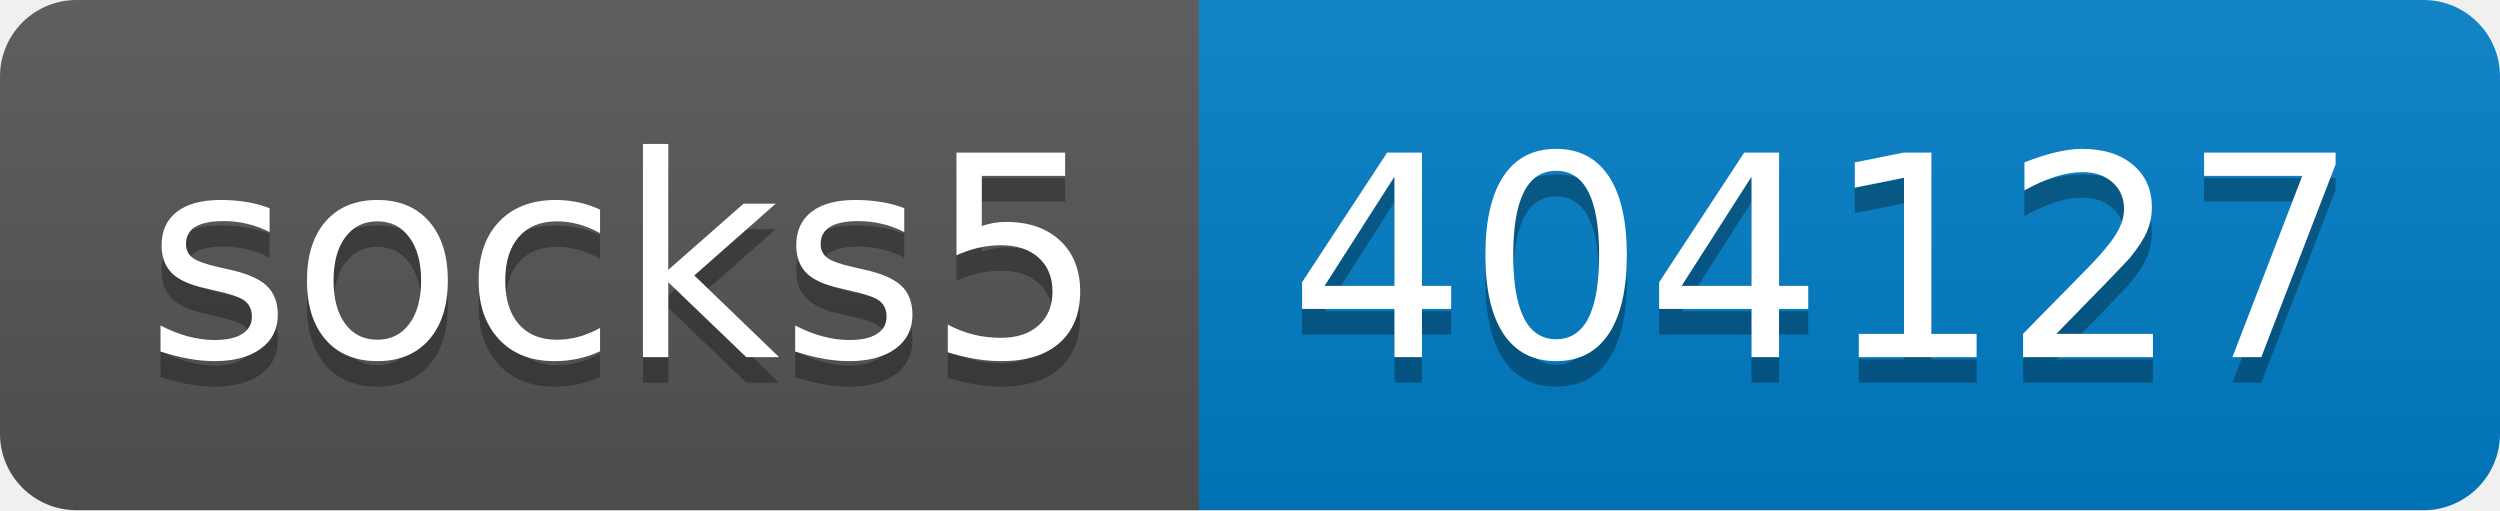
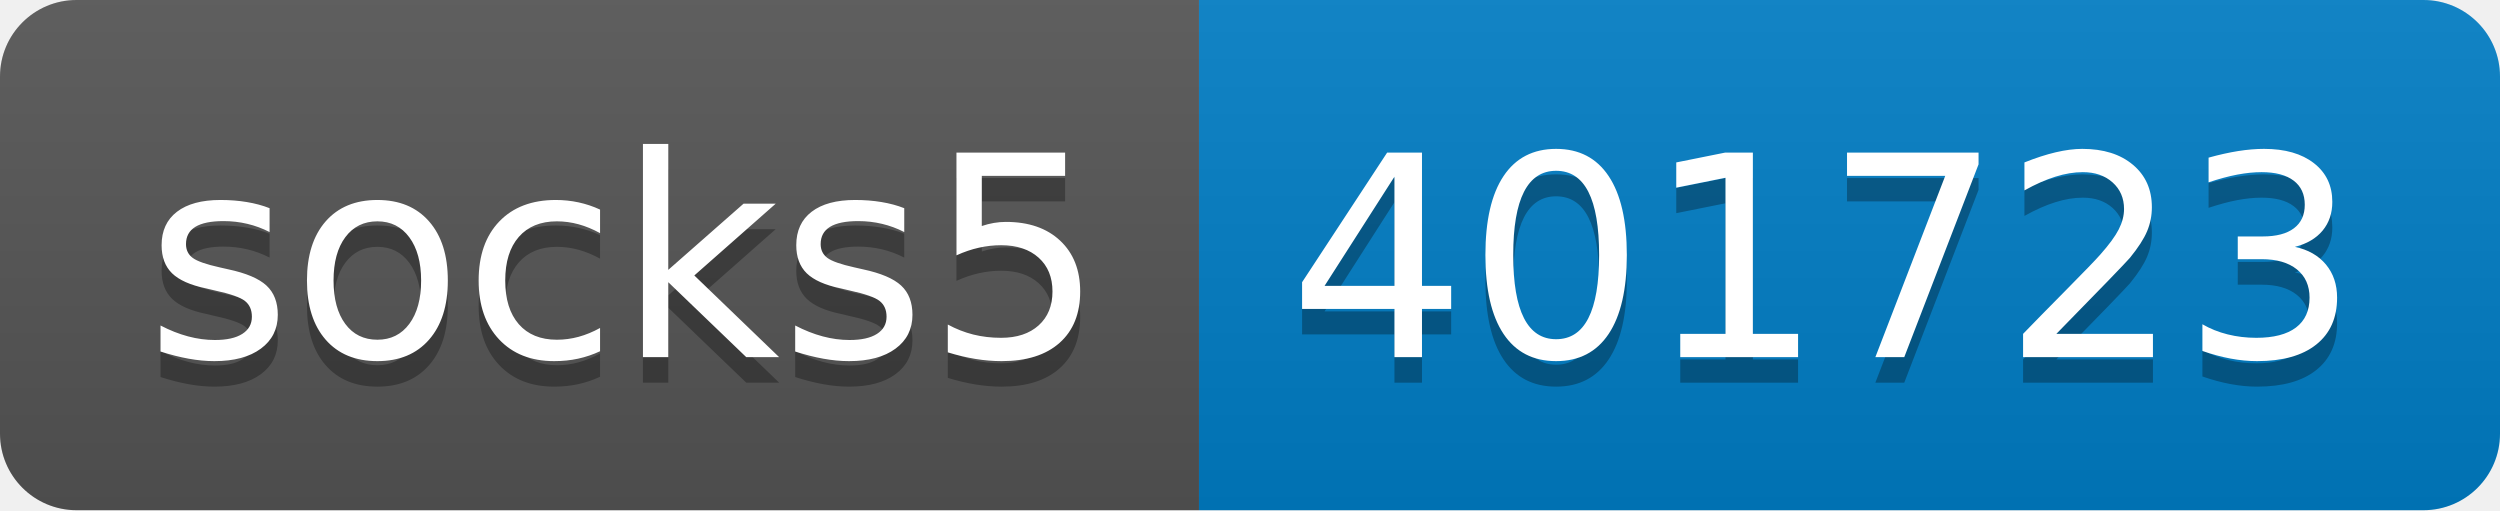
- <svg xmlns="http://www.w3.org/2000/svg" width="98" height="20" role="img" aria-label="socks5: 404127">
+ <svg xmlns="http://www.w3.org/2000/svg" width="98" height="20" role="img" aria-label="socks5: 401723">
  <linearGradient id="s" x2="0" y2="100%">
    <stop offset="0" stop-color="#bbb" stop-opacity=".1" />
    <stop offset="1" stop-opacity=".1" />
  </linearGradient>
  <clipPath id="r">
    <rect width="98" height="20" rx="3" fill="#fff" />
  </clipPath>
  <g clip-path="url(#r)">
    <rect width="47" height="20" fill="#555" />
    <rect x="47" width="51" height="20" fill="#007ec6" />
    <rect width="98" height="20" fill="url(#s)" />
  </g>
  <g fill="#fff" text-anchor="middle" font-family="Verdana,Geneva,DejaVu Sans,sans-serif" text-rendering="geometricPrecision" font-size="110">
    <text aria-hidden="true" x="245" y="150" fill="#010101" fill-opacity=".3" transform="scale(.1)" textLength="370">socks5</text>
    <text x="245" y="140" transform="scale(.1)" fill="#fff" textLength="370">socks5</text>
-     <text aria-hidden="true" x="715" y="150" fill="#010101" fill-opacity=".3" transform="scale(.1)" textLength="410">404127</text>
-     <text x="715" y="140" transform="scale(.1)" fill="#fff" textLength="410">404127</text>
+     <text aria-hidden="true" x="715" y="150" fill="#010101" fill-opacity=".3" transform="scale(.1)" textLength="410">401723</text>
+     <text x="715" y="140" transform="scale(.1)" fill="#fff" textLength="410">401723</text>
  </g>
</svg>
